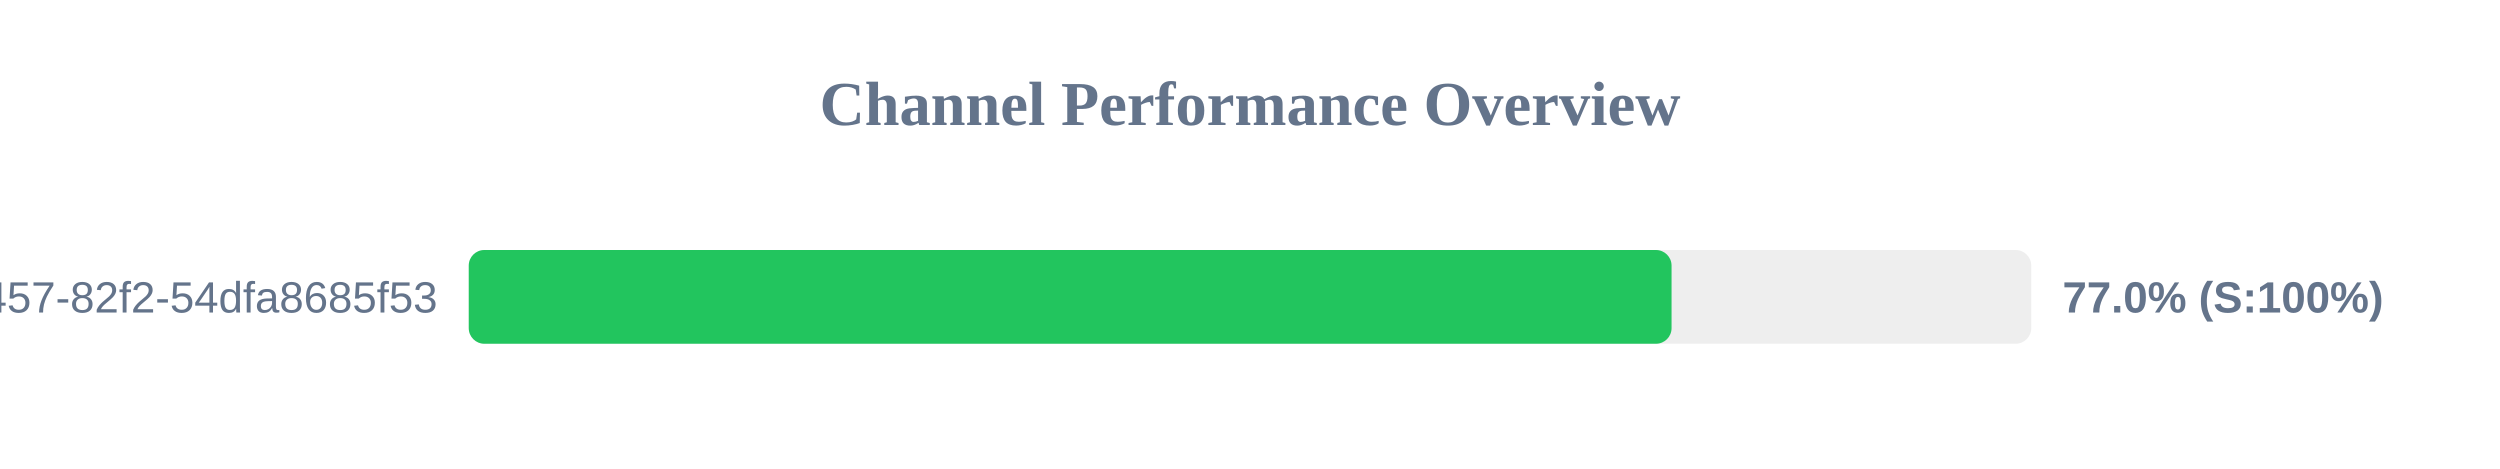
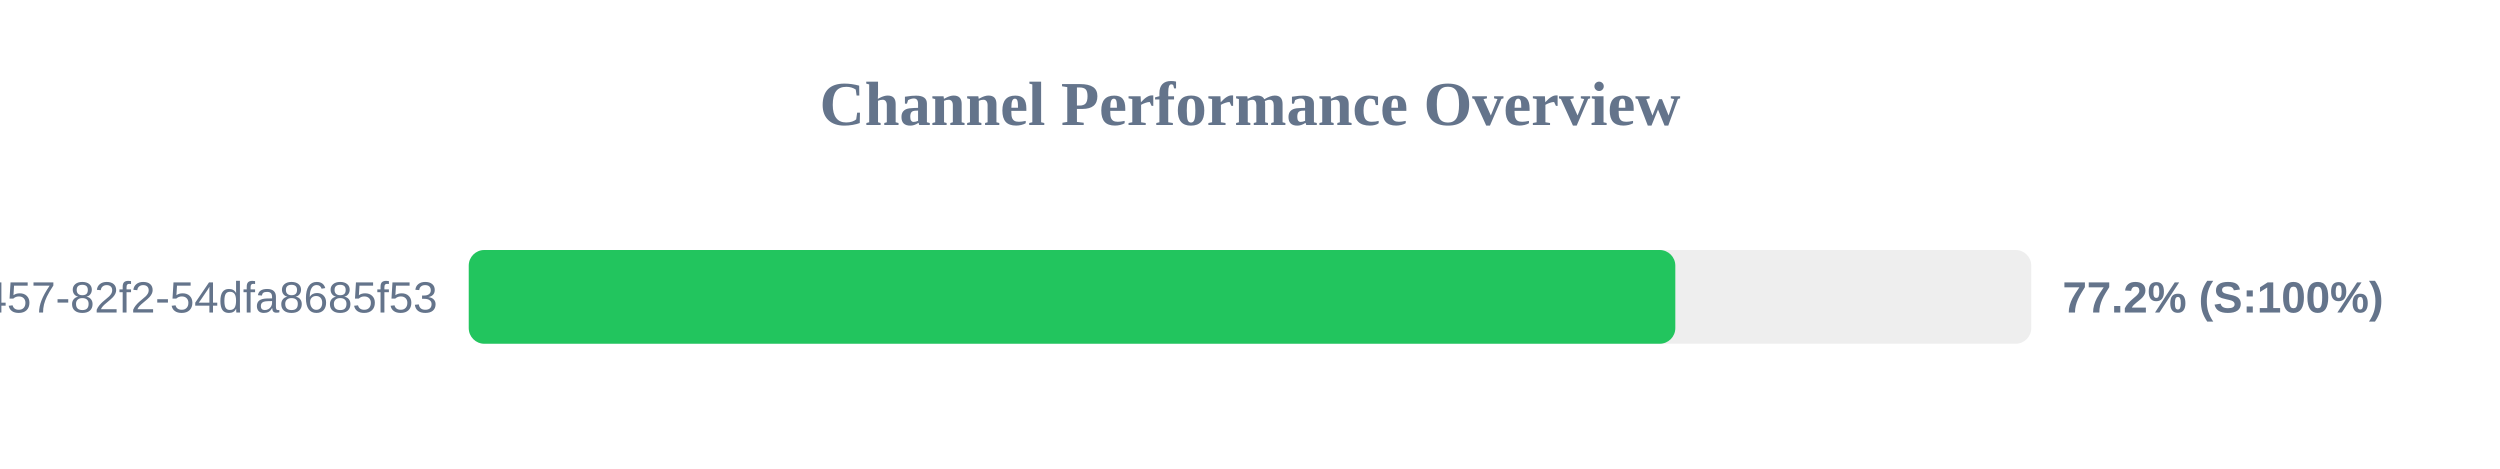
<svg xmlns="http://www.w3.org/2000/svg" width="800" height="150" version="1.1">
  <style>
        .row { font: 14px Arial; fill: #64748b; }
        .score { font: bold 14px Arial; fill: #64748b; }
    </style>
  <text x="400" y="40" text-anchor="middle" font-size="20px" font-weight="bold" fill="#64748b">Channel Performance Overview</text>
  <rect x="150" y="80" width="500" height="30" fill="#eee" rx="5" />
-   <rect x="150" y="80" width="384.9" height="30" fill="#22c55e" rx="5" />
+   <rect x="150" y="80" width="386.1" height="30" fill="#22c55e" rx="5" />
  <text x="140" y="100" text-anchor="end" class="row">?uuid=413c8b50-96bf-4457-82f2-54dfa8685f53</text>
-   <text x="660" y="100" text-anchor="start" class="score">77.0% (S:100%)</text>
+   <text x="660" y="100" text-anchor="start" class="score">77.2% (S:100%)</text>
</svg>
